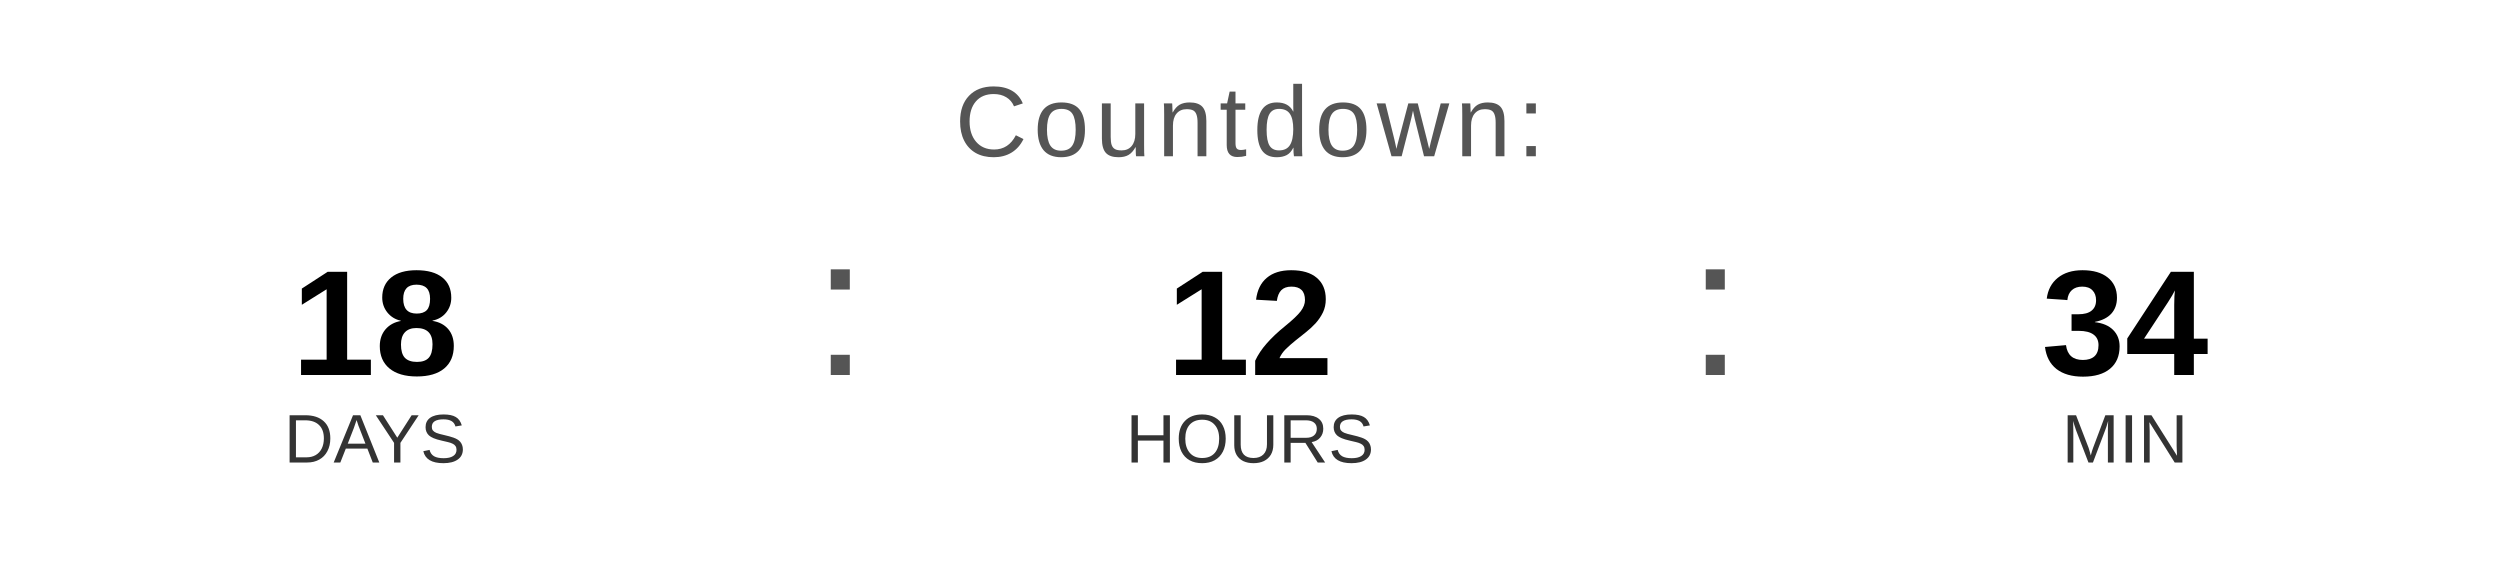
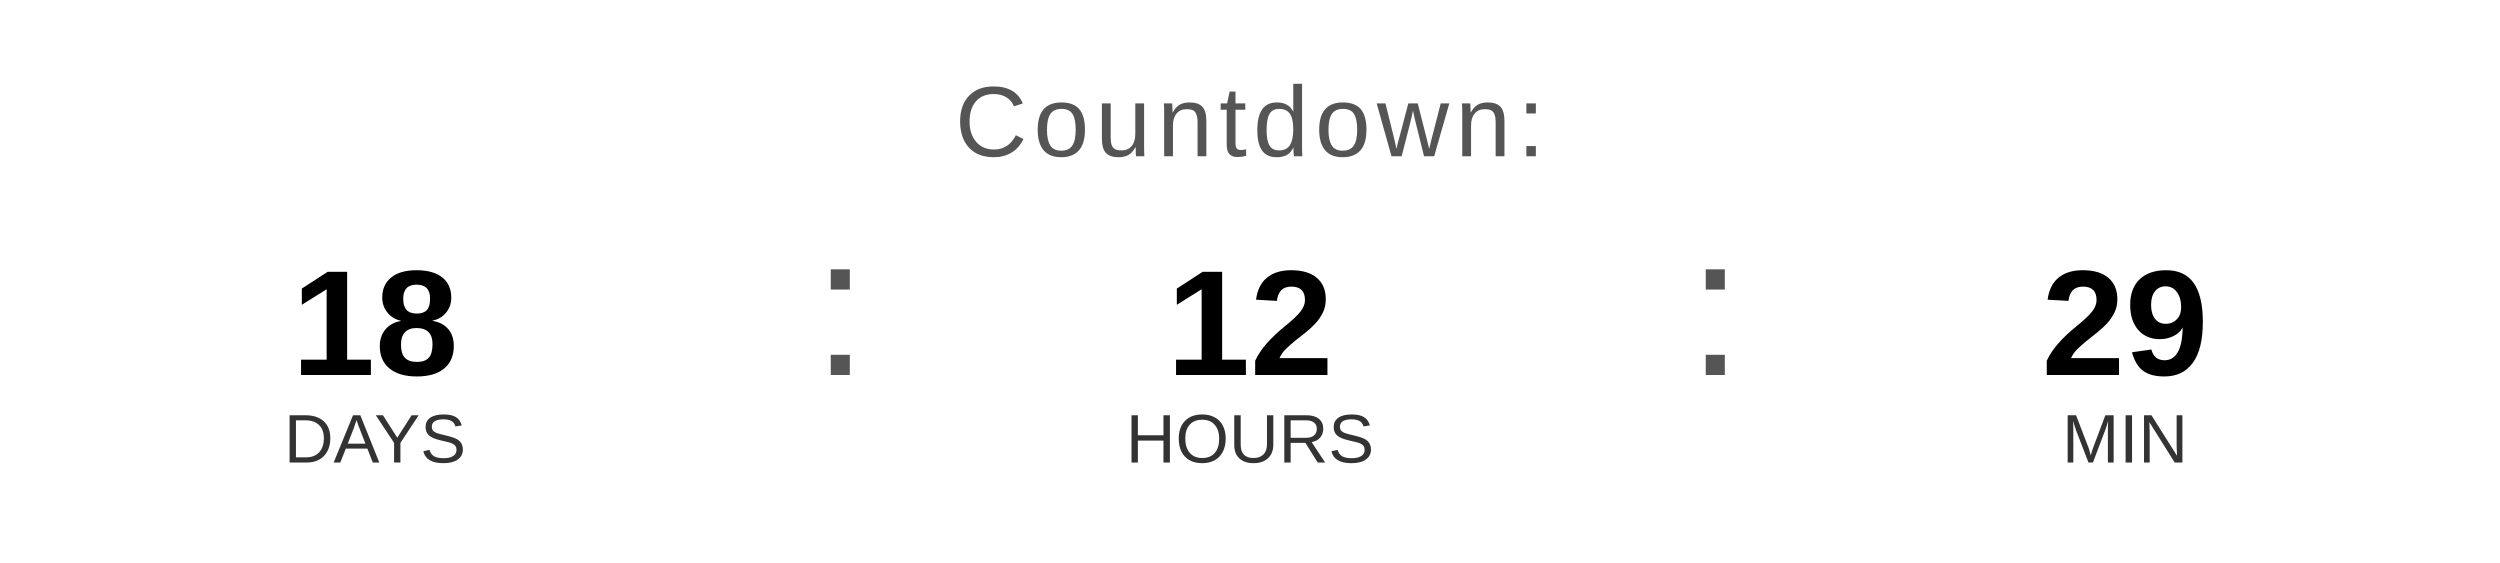
<svg xmlns="http://www.w3.org/2000/svg" width="400" height="90" viewBox="0 0 400 90">
  <text x="200" y="25" font-family="Arial, Helvetica, sans-serif" font-size="16" fill="#555555" text-anchor="middle" letter-spacing="1">
    Countdown:
  </text>
  <text x="60" y="60" font-family="Arial, Helvetica, sans-serif" font-size="24" font-weight="bold" fill="#000000" text-anchor="middle">18</text>
  <text x="60" y="74" font-family="Arial, Helvetica, sans-serif" font-size="11" fill="#333333" text-anchor="middle">DAYS</text>
  <text x="130" y="60" font-family="Arial, sans-serif" font-size="32" fill="#555555">:</text>
  <text x="200" y="60" font-family="Arial, Helvetica, sans-serif" font-size="24" font-weight="bold" fill="#000000" text-anchor="middle">12</text>
  <text x="200" y="74" font-family="Arial, Helvetica, sans-serif" font-size="11" fill="#333333" text-anchor="middle">HOURS</text>
  <text x="270" y="60" font-family="Arial, sans-serif" font-size="32" fill="#555555">:</text>
-   <text x="340" y="60" font-family="Arial, Helvetica, sans-serif" font-size="24" font-weight="bold" fill="#000000" text-anchor="middle">34</text>
+   <text x="340" y="60" font-family="Arial, Helvetica, sans-serif" font-size="24" font-weight="bold" fill="#000000" text-anchor="middle">29</text>
  <text x="340" y="74" font-family="Arial, Helvetica, sans-serif" font-size="11" fill="#333333" text-anchor="middle">MIN</text>
</svg>
